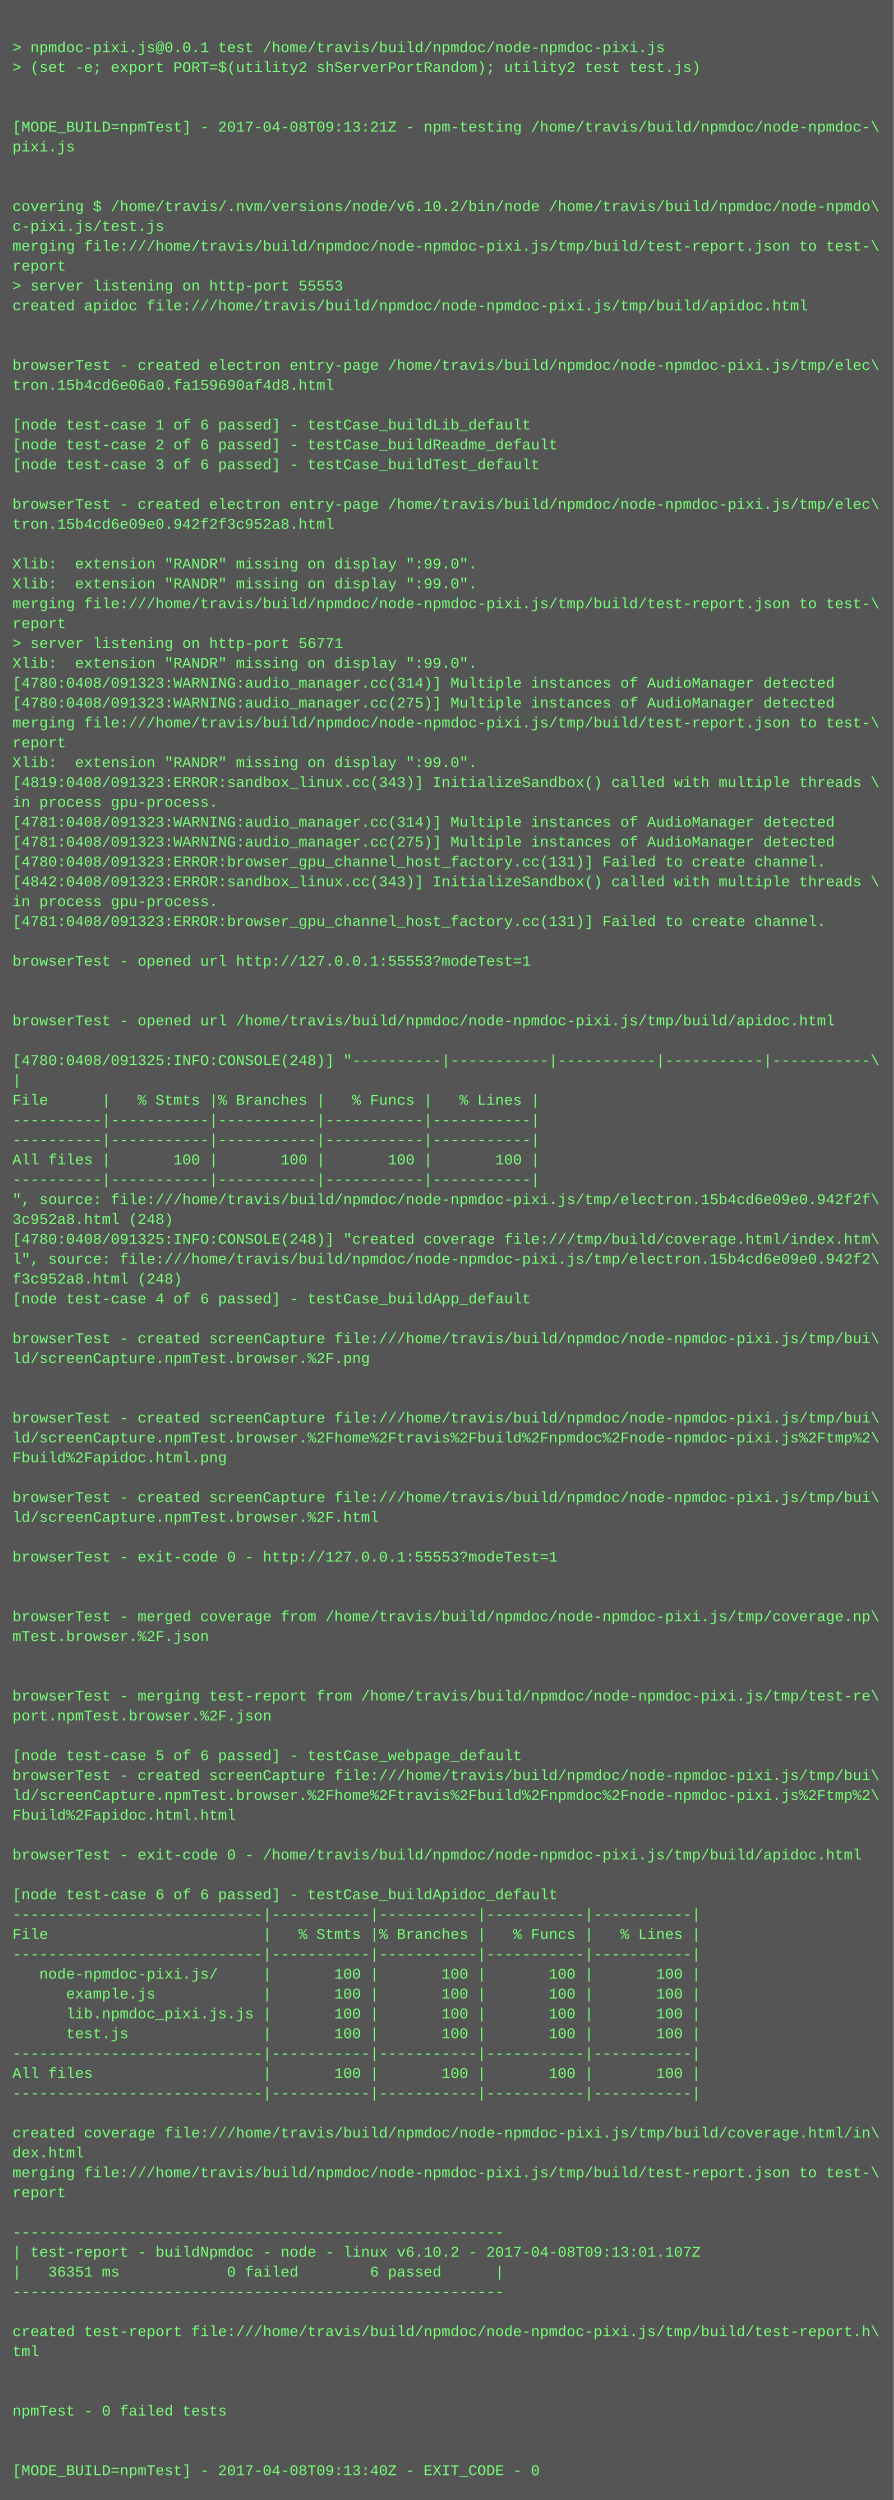
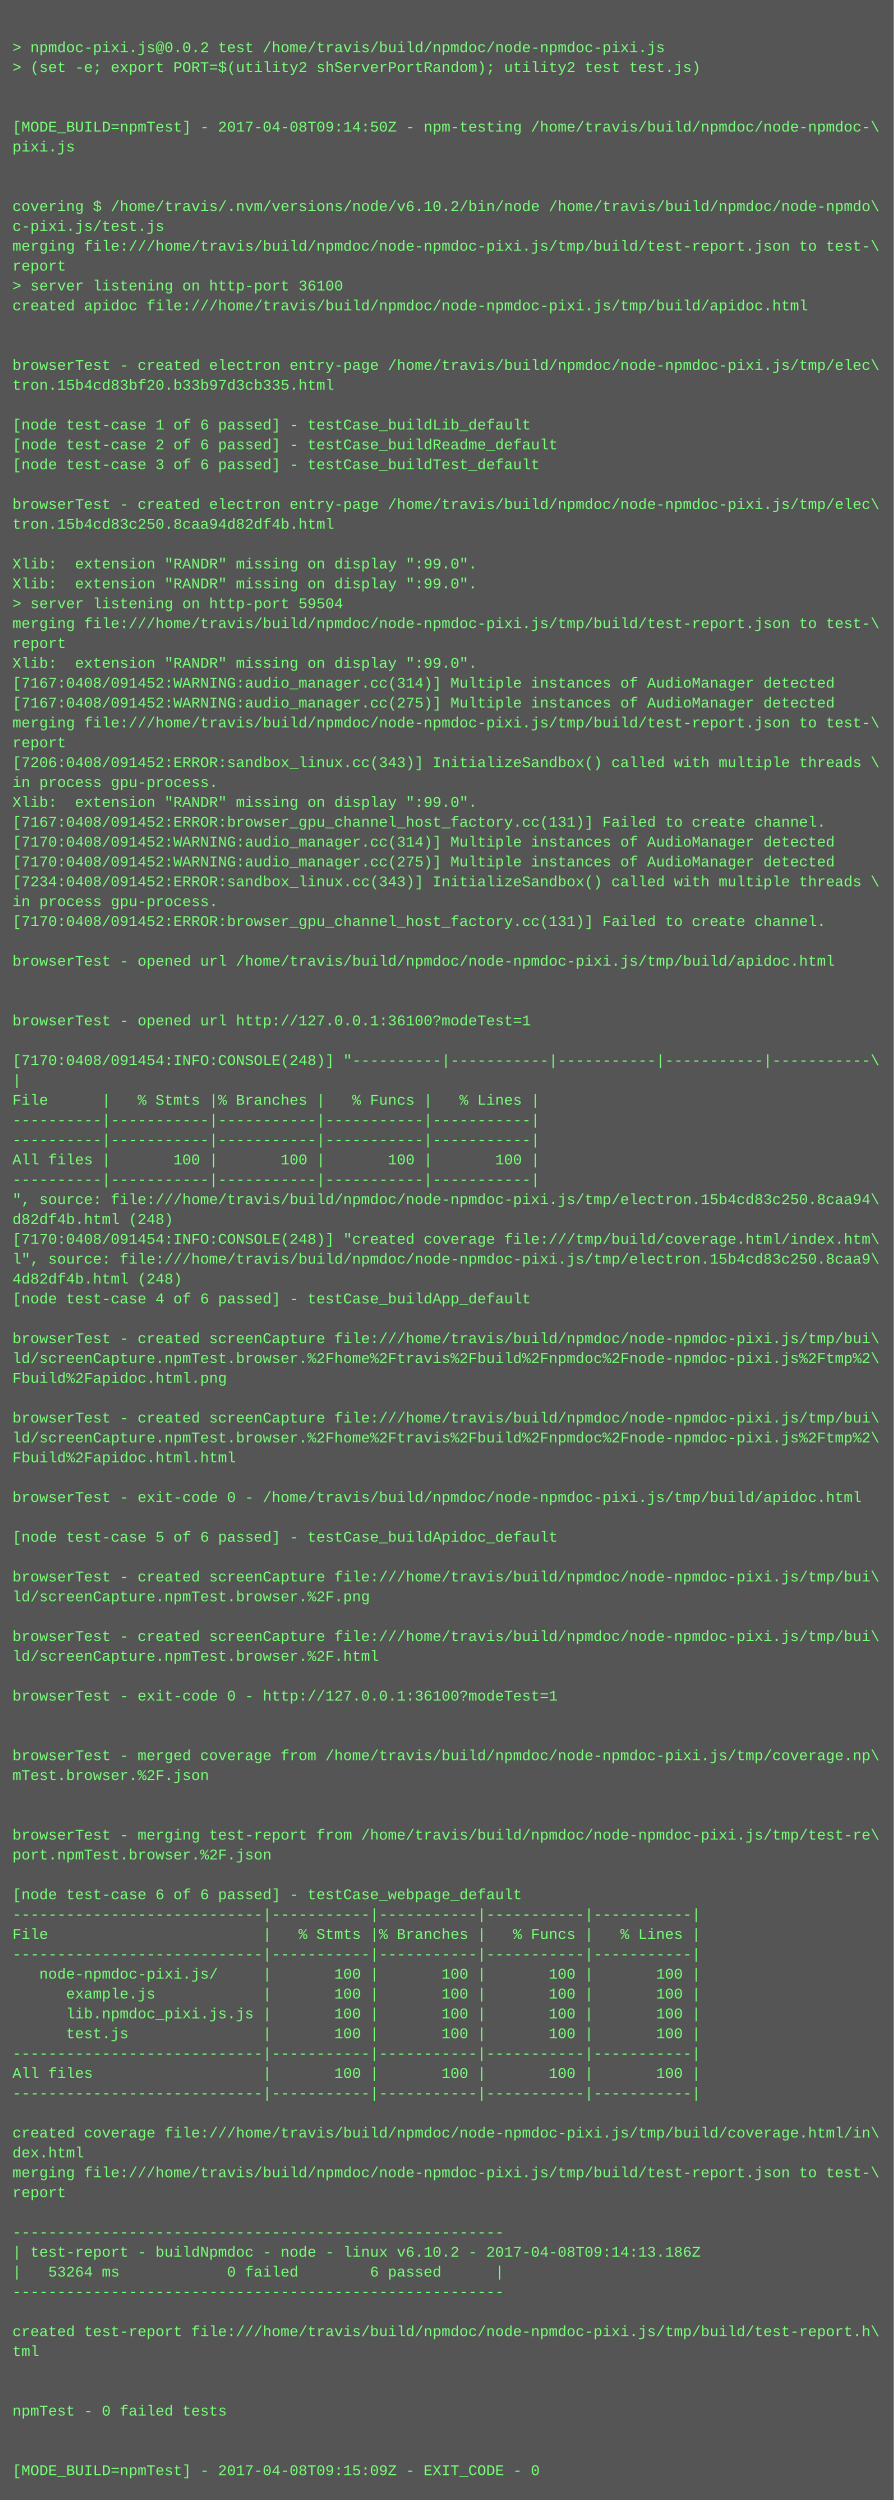
<svg xmlns="http://www.w3.org/2000/svg" height="2014" width="720">
  <rect height="2014" fill="#555" width="720" />
  <text fill="#7f7" font-family="Courier New" font-size="12" xml:space="preserve">
    <tspan x="10" y="26" />
-     <tspan x="10" y="42">&gt; npmdoc-pixi.js@0.0.1 test /home/travis/build/npmdoc/node-npmdoc-pixi.js</tspan>
+     <tspan x="10" y="42">&gt; npmdoc-pixi.js@0.0.2 test /home/travis/build/npmdoc/node-npmdoc-pixi.js</tspan>
    <tspan x="10" y="58">&gt; (set -e; export PORT=$(utility2 shServerPortRandom); utility2 test test.js)</tspan>
    <tspan x="10" y="74" />
    <tspan x="10" y="90" />
-     <tspan x="10" y="106">[MODE_BUILD=npmTest] - 2017-04-08T09:13:21Z - npm-testing /home/travis/build/npmdoc/node-npmdoc-\</tspan>
+     <tspan x="10" y="106">[MODE_BUILD=npmTest] - 2017-04-08T09:14:50Z - npm-testing /home/travis/build/npmdoc/node-npmdoc-\</tspan>
    <tspan x="10" y="122">pixi.js</tspan>
    <tspan x="10" y="138" />
    <tspan x="10" y="154" />
    <tspan x="10" y="170">covering $ /home/travis/.nvm/versions/node/v6.10.2/bin/node /home/travis/build/npmdoc/node-npmdo\</tspan>
    <tspan x="10" y="186">c-pixi.js/test.js</tspan>
    <tspan x="10" y="202">merging file:///home/travis/build/npmdoc/node-npmdoc-pixi.js/tmp/build/test-report.json to test-\</tspan>
    <tspan x="10" y="218">report</tspan>
-     <tspan x="10" y="234">&gt; server listening on http-port 55553</tspan>
+     <tspan x="10" y="234">&gt; server listening on http-port 36100</tspan>
    <tspan x="10" y="250">created apidoc file:///home/travis/build/npmdoc/node-npmdoc-pixi.js/tmp/build/apidoc.html</tspan>
    <tspan x="10" y="266" />
    <tspan x="10" y="282" />
    <tspan x="10" y="298">browserTest - created electron entry-page /home/travis/build/npmdoc/node-npmdoc-pixi.js/tmp/elec\</tspan>
-     <tspan x="10" y="314">tron.15b4cd6e06a0.fa159690af4d8.html</tspan>
+     <tspan x="10" y="314">tron.15b4cd83bf20.b33b97d3cb335.html</tspan>
    <tspan x="10" y="330" />
    <tspan x="10" y="346">[node test-case 1 of 6 passed] - testCase_buildLib_default</tspan>
    <tspan x="10" y="362">[node test-case 2 of 6 passed] - testCase_buildReadme_default</tspan>
    <tspan x="10" y="378">[node test-case 3 of 6 passed] - testCase_buildTest_default</tspan>
    <tspan x="10" y="394" />
    <tspan x="10" y="410">browserTest - created electron entry-page /home/travis/build/npmdoc/node-npmdoc-pixi.js/tmp/elec\</tspan>
-     <tspan x="10" y="426">tron.15b4cd6e09e0.942f2f3c952a8.html</tspan>
+     <tspan x="10" y="426">tron.15b4cd83c250.8caa94d82df4b.html</tspan>
    <tspan x="10" y="442" />
    <tspan x="10" y="458">Xlib:  extension "RANDR" missing on display ":99.0".</tspan>
    <tspan x="10" y="474">Xlib:  extension "RANDR" missing on display ":99.0".</tspan>
-     <tspan x="10" y="490">merging file:///home/travis/build/npmdoc/node-npmdoc-pixi.js/tmp/build/test-report.json to test-\</tspan>
-     <tspan x="10" y="506">report</tspan>
-     <tspan x="10" y="522">&gt; server listening on http-port 56771</tspan>
+     <tspan x="10" y="490">&gt; server listening on http-port 59504</tspan>
+     <tspan x="10" y="506">merging file:///home/travis/build/npmdoc/node-npmdoc-pixi.js/tmp/build/test-report.json to test-\</tspan>
+     <tspan x="10" y="522">report</tspan>
    <tspan x="10" y="538">Xlib:  extension "RANDR" missing on display ":99.0".</tspan>
-     <tspan x="10" y="554">[4780:0408/091323:WARNING:audio_manager.cc(314)] Multiple instances of AudioManager detected</tspan>
-     <tspan x="10" y="570">[4780:0408/091323:WARNING:audio_manager.cc(275)] Multiple instances of AudioManager detected</tspan>
+     <tspan x="10" y="554">[7167:0408/091452:WARNING:audio_manager.cc(314)] Multiple instances of AudioManager detected</tspan>
+     <tspan x="10" y="570">[7167:0408/091452:WARNING:audio_manager.cc(275)] Multiple instances of AudioManager detected</tspan>
    <tspan x="10" y="586">merging file:///home/travis/build/npmdoc/node-npmdoc-pixi.js/tmp/build/test-report.json to test-\</tspan>
    <tspan x="10" y="602">report</tspan>
-     <tspan x="10" y="618">Xlib:  extension "RANDR" missing on display ":99.0".</tspan>
-     <tspan x="10" y="634">[4819:0408/091323:ERROR:sandbox_linux.cc(343)] InitializeSandbox() called with multiple threads \</tspan>
-     <tspan x="10" y="650">in process gpu-process. </tspan>
-     <tspan x="10" y="666">[4781:0408/091323:WARNING:audio_manager.cc(314)] Multiple instances of AudioManager detected</tspan>
-     <tspan x="10" y="682">[4781:0408/091323:WARNING:audio_manager.cc(275)] Multiple instances of AudioManager detected</tspan>
-     <tspan x="10" y="698">[4780:0408/091323:ERROR:browser_gpu_channel_host_factory.cc(131)] Failed to create channel.</tspan>
-     <tspan x="10" y="714">[4842:0408/091323:ERROR:sandbox_linux.cc(343)] InitializeSandbox() called with multiple threads \</tspan>
+     <tspan x="10" y="618">[7206:0408/091452:ERROR:sandbox_linux.cc(343)] InitializeSandbox() called with multiple threads \</tspan>
+     <tspan x="10" y="634">in process gpu-process. </tspan>
+     <tspan x="10" y="650">Xlib:  extension "RANDR" missing on display ":99.0".</tspan>
+     <tspan x="10" y="666">[7167:0408/091452:ERROR:browser_gpu_channel_host_factory.cc(131)] Failed to create channel.</tspan>
+     <tspan x="10" y="682">[7170:0408/091452:WARNING:audio_manager.cc(314)] Multiple instances of AudioManager detected</tspan>
+     <tspan x="10" y="698">[7170:0408/091452:WARNING:audio_manager.cc(275)] Multiple instances of AudioManager detected</tspan>
+     <tspan x="10" y="714">[7234:0408/091452:ERROR:sandbox_linux.cc(343)] InitializeSandbox() called with multiple threads \</tspan>
    <tspan x="10" y="730">in process gpu-process. </tspan>
-     <tspan x="10" y="746">[4781:0408/091323:ERROR:browser_gpu_channel_host_factory.cc(131)] Failed to create channel.</tspan>
+     <tspan x="10" y="746">[7170:0408/091452:ERROR:browser_gpu_channel_host_factory.cc(131)] Failed to create channel.</tspan>
    <tspan x="10" y="762" />
-     <tspan x="10" y="778">browserTest - opened url http://127.0.0.1:55553?modeTest=1</tspan>
+     <tspan x="10" y="778">browserTest - opened url /home/travis/build/npmdoc/node-npmdoc-pixi.js/tmp/build/apidoc.html</tspan>
    <tspan x="10" y="794" />
    <tspan x="10" y="810" />
-     <tspan x="10" y="826">browserTest - opened url /home/travis/build/npmdoc/node-npmdoc-pixi.js/tmp/build/apidoc.html</tspan>
+     <tspan x="10" y="826">browserTest - opened url http://127.0.0.1:36100?modeTest=1</tspan>
    <tspan x="10" y="842" />
-     <tspan x="10" y="858">[4780:0408/091325:INFO:CONSOLE(248)] "----------|-----------|-----------|-----------|-----------\</tspan>
+     <tspan x="10" y="858">[7170:0408/091454:INFO:CONSOLE(248)] "----------|-----------|-----------|-----------|-----------\</tspan>
    <tspan x="10" y="874">|</tspan>
    <tspan x="10" y="890">File      |   % Stmts |% Branches |   % Funcs |   % Lines |</tspan>
    <tspan x="10" y="906">----------|-----------|-----------|-----------|-----------|</tspan>
    <tspan x="10" y="922">----------|-----------|-----------|-----------|-----------|</tspan>
    <tspan x="10" y="938">All files |       100 |       100 |       100 |       100 |</tspan>
    <tspan x="10" y="954">----------|-----------|-----------|-----------|-----------|</tspan>
-     <tspan x="10" y="970">", source: file:///home/travis/build/npmdoc/node-npmdoc-pixi.js/tmp/electron.15b4cd6e09e0.942f2f\</tspan>
-     <tspan x="10" y="986">3c952a8.html (248)</tspan>
-     <tspan x="10" y="1002">[4780:0408/091325:INFO:CONSOLE(248)] "created coverage file:///tmp/build/coverage.html/index.htm\</tspan>
-     <tspan x="10" y="1018">l", source: file:///home/travis/build/npmdoc/node-npmdoc-pixi.js/tmp/electron.15b4cd6e09e0.942f2\</tspan>
-     <tspan x="10" y="1034">f3c952a8.html (248)</tspan>
+     <tspan x="10" y="970">", source: file:///home/travis/build/npmdoc/node-npmdoc-pixi.js/tmp/electron.15b4cd83c250.8caa94\</tspan>
+     <tspan x="10" y="986">d82df4b.html (248)</tspan>
+     <tspan x="10" y="1002">[7170:0408/091454:INFO:CONSOLE(248)] "created coverage file:///tmp/build/coverage.html/index.htm\</tspan>
+     <tspan x="10" y="1018">l", source: file:///home/travis/build/npmdoc/node-npmdoc-pixi.js/tmp/electron.15b4cd83c250.8caa9\</tspan>
+     <tspan x="10" y="1034">4d82df4b.html (248)</tspan>
    <tspan x="10" y="1050">[node test-case 4 of 6 passed] - testCase_buildApp_default</tspan>
    <tspan x="10" y="1066" />
    <tspan x="10" y="1082">browserTest - created screenCapture file:///home/travis/build/npmdoc/node-npmdoc-pixi.js/tmp/bui\</tspan>
-     <tspan x="10" y="1098">ld/screenCapture.npmTest.browser.%2F.png</tspan>
-     <tspan x="10" y="1114" />
+     <tspan x="10" y="1098">ld/screenCapture.npmTest.browser.%2Fhome%2Ftravis%2Fbuild%2Fnpmdoc%2Fnode-npmdoc-pixi.js%2Ftmp%2\</tspan>
+     <tspan x="10" y="1114">Fbuild%2Fapidoc.html.png</tspan>
    <tspan x="10" y="1130" />
    <tspan x="10" y="1146">browserTest - created screenCapture file:///home/travis/build/npmdoc/node-npmdoc-pixi.js/tmp/bui\</tspan>
    <tspan x="10" y="1162">ld/screenCapture.npmTest.browser.%2Fhome%2Ftravis%2Fbuild%2Fnpmdoc%2Fnode-npmdoc-pixi.js%2Ftmp%2\</tspan>
-     <tspan x="10" y="1178">Fbuild%2Fapidoc.html.png</tspan>
+     <tspan x="10" y="1178">Fbuild%2Fapidoc.html.html</tspan>
    <tspan x="10" y="1194" />
-     <tspan x="10" y="1210">browserTest - created screenCapture file:///home/travis/build/npmdoc/node-npmdoc-pixi.js/tmp/bui\</tspan>
-     <tspan x="10" y="1226">ld/screenCapture.npmTest.browser.%2F.html</tspan>
-     <tspan x="10" y="1242" />
-     <tspan x="10" y="1258">browserTest - exit-code 0 - http://127.0.0.1:55553?modeTest=1</tspan>
-     <tspan x="10" y="1274" />
-     <tspan x="10" y="1290" />
-     <tspan x="10" y="1306">browserTest - merged coverage from /home/travis/build/npmdoc/node-npmdoc-pixi.js/tmp/coverage.np\</tspan>
-     <tspan x="10" y="1322">mTest.browser.%2F.json</tspan>
-     <tspan x="10" y="1338" />
+     <tspan x="10" y="1210">browserTest - exit-code 0 - /home/travis/build/npmdoc/node-npmdoc-pixi.js/tmp/build/apidoc.html</tspan>
+     <tspan x="10" y="1226" />
+     <tspan x="10" y="1242">[node test-case 5 of 6 passed] - testCase_buildApidoc_default</tspan>
+     <tspan x="10" y="1258" />
+     <tspan x="10" y="1274">browserTest - created screenCapture file:///home/travis/build/npmdoc/node-npmdoc-pixi.js/tmp/bui\</tspan>
+     <tspan x="10" y="1290">ld/screenCapture.npmTest.browser.%2F.png</tspan>
+     <tspan x="10" y="1306" />
+     <tspan x="10" y="1322">browserTest - created screenCapture file:///home/travis/build/npmdoc/node-npmdoc-pixi.js/tmp/bui\</tspan>
+     <tspan x="10" y="1338">ld/screenCapture.npmTest.browser.%2F.html</tspan>
    <tspan x="10" y="1354" />
-     <tspan x="10" y="1370">browserTest - merging test-report from /home/travis/build/npmdoc/node-npmdoc-pixi.js/tmp/test-re\</tspan>
-     <tspan x="10" y="1386">port.npmTest.browser.%2F.json</tspan>
+     <tspan x="10" y="1370">browserTest - exit-code 0 - http://127.0.0.1:36100?modeTest=1</tspan>
+     <tspan x="10" y="1386" />
    <tspan x="10" y="1402" />
-     <tspan x="10" y="1418">[node test-case 5 of 6 passed] - testCase_webpage_default</tspan>
-     <tspan x="10" y="1434">browserTest - created screenCapture file:///home/travis/build/npmdoc/node-npmdoc-pixi.js/tmp/bui\</tspan>
-     <tspan x="10" y="1450">ld/screenCapture.npmTest.browser.%2Fhome%2Ftravis%2Fbuild%2Fnpmdoc%2Fnode-npmdoc-pixi.js%2Ftmp%2\</tspan>
-     <tspan x="10" y="1466">Fbuild%2Fapidoc.html.html</tspan>
-     <tspan x="10" y="1482" />
-     <tspan x="10" y="1498">browserTest - exit-code 0 - /home/travis/build/npmdoc/node-npmdoc-pixi.js/tmp/build/apidoc.html</tspan>
+     <tspan x="10" y="1418">browserTest - merged coverage from /home/travis/build/npmdoc/node-npmdoc-pixi.js/tmp/coverage.np\</tspan>
+     <tspan x="10" y="1434">mTest.browser.%2F.json</tspan>
+     <tspan x="10" y="1450" />
+     <tspan x="10" y="1466" />
+     <tspan x="10" y="1482">browserTest - merging test-report from /home/travis/build/npmdoc/node-npmdoc-pixi.js/tmp/test-re\</tspan>
+     <tspan x="10" y="1498">port.npmTest.browser.%2F.json</tspan>
    <tspan x="10" y="1514" />
-     <tspan x="10" y="1530">[node test-case 6 of 6 passed] - testCase_buildApidoc_default</tspan>
+     <tspan x="10" y="1530">[node test-case 6 of 6 passed] - testCase_webpage_default</tspan>
    <tspan x="10" y="1546">----------------------------|-----------|-----------|-----------|-----------|</tspan>
    <tspan x="10" y="1562">File                        |   % Stmts |% Branches |   % Funcs |   % Lines |</tspan>
    <tspan x="10" y="1578">----------------------------|-----------|-----------|-----------|-----------|</tspan>
    <tspan x="10" y="1594">   node-npmdoc-pixi.js/     |       100 |       100 |       100 |       100 |</tspan>
    <tspan x="10" y="1610">      example.js            |       100 |       100 |       100 |       100 |</tspan>
    <tspan x="10" y="1626">      lib.npmdoc_pixi.js.js |       100 |       100 |       100 |       100 |</tspan>
    <tspan x="10" y="1642">      test.js               |       100 |       100 |       100 |       100 |</tspan>
    <tspan x="10" y="1658">----------------------------|-----------|-----------|-----------|-----------|</tspan>
    <tspan x="10" y="1674">All files                   |       100 |       100 |       100 |       100 |</tspan>
    <tspan x="10" y="1690">----------------------------|-----------|-----------|-----------|-----------|</tspan>
    <tspan x="10" y="1706" />
    <tspan x="10" y="1722">created coverage file:///home/travis/build/npmdoc/node-npmdoc-pixi.js/tmp/build/coverage.html/in\</tspan>
    <tspan x="10" y="1738">dex.html</tspan>
    <tspan x="10" y="1754">merging file:///home/travis/build/npmdoc/node-npmdoc-pixi.js/tmp/build/test-report.json to test-\</tspan>
    <tspan x="10" y="1770">report</tspan>
    <tspan x="10" y="1786" />
    <tspan x="10" y="1802">-------------------------------------------------------</tspan>
-     <tspan x="10" y="1818">| test-report - buildNpmdoc - node - linux v6.10.2 - 2017-04-08T09:13:01.107Z</tspan>
-     <tspan x="10" y="1834">|   36351 ms            0 failed        6 passed      |</tspan>
+     <tspan x="10" y="1818">| test-report - buildNpmdoc - node - linux v6.10.2 - 2017-04-08T09:14:13.186Z</tspan>
+     <tspan x="10" y="1834">|   53264 ms            0 failed        6 passed      |</tspan>
    <tspan x="10" y="1850">-------------------------------------------------------</tspan>
    <tspan x="10" y="1866" />
    <tspan x="10" y="1882">created test-report file:///home/travis/build/npmdoc/node-npmdoc-pixi.js/tmp/build/test-report.h\</tspan>
    <tspan x="10" y="1898">tml</tspan>
    <tspan x="10" y="1914" />
    <tspan x="10" y="1930" />
    <tspan x="10" y="1946">npmTest - 0 failed tests</tspan>
    <tspan x="10" y="1962" />
    <tspan x="10" y="1978" />
-     <tspan x="10" y="1994">[MODE_BUILD=npmTest] - 2017-04-08T09:13:40Z - EXIT_CODE - 0</tspan>
+     <tspan x="10" y="1994">[MODE_BUILD=npmTest] - 2017-04-08T09:15:09Z - EXIT_CODE - 0</tspan>
  </text>
</svg>
